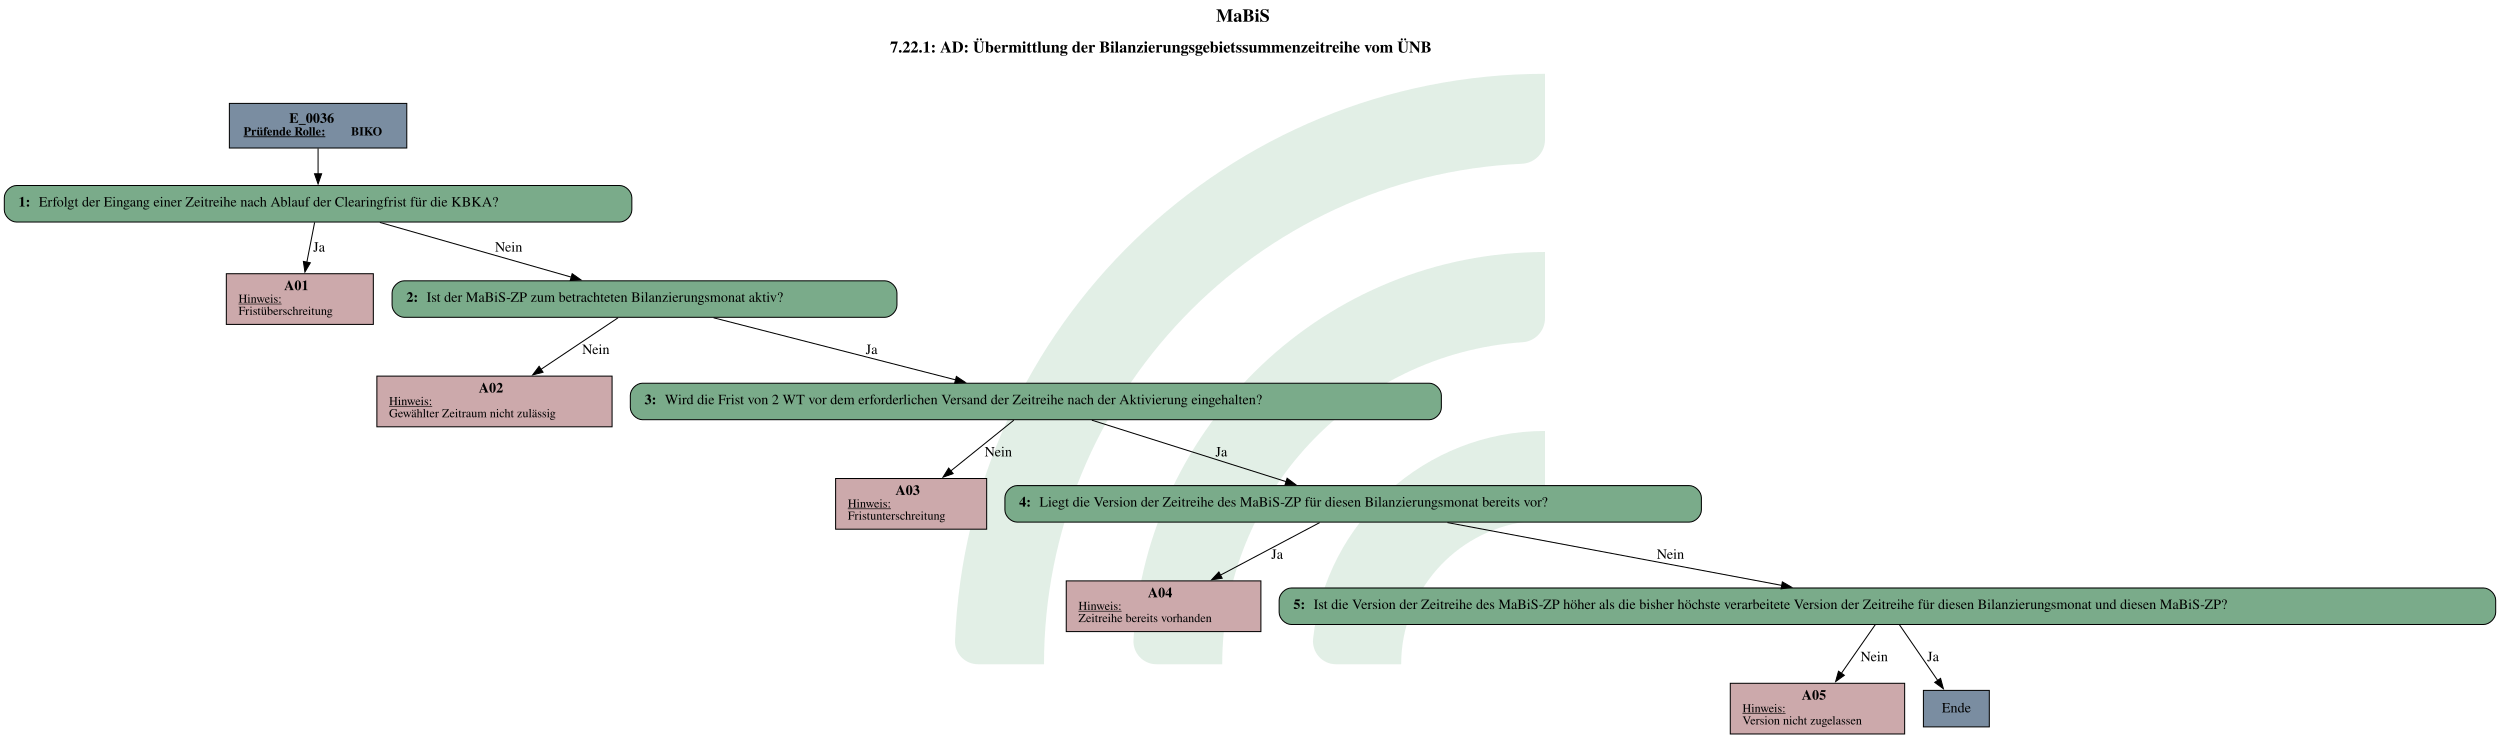
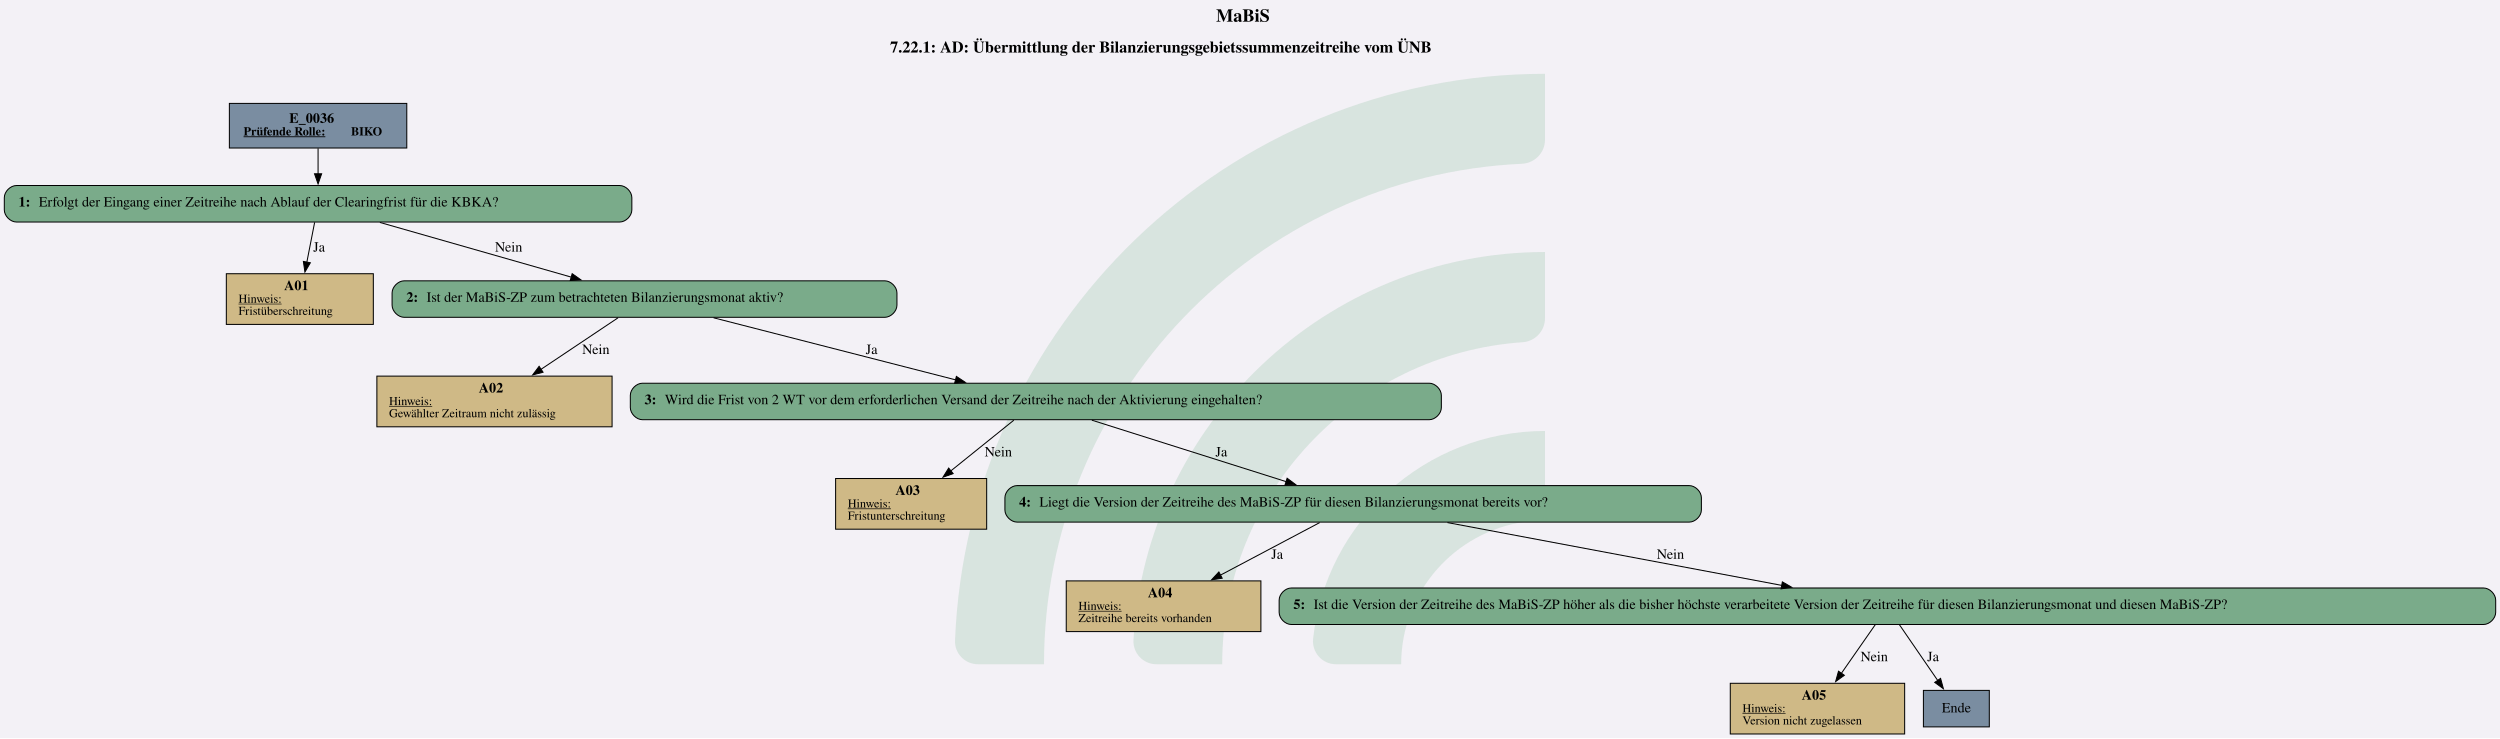
<svg xmlns="http://www.w3.org/2000/svg" version="1.1" width="3288.0px" viewBox="0 0 3288.0 970.667" height="970.667px">
  <g>
-     <g transform="translate(1256.021, 97.06667) scale(1 1) translate(0, 0) scale(4.389952 4.389952) ">
-       <defs id="defs2">
-         <clipPath clipPathUnits="userSpaceOnUse" id="clipPath23">
-           <path d="M 0,568.156 H 579.236 V 0 H 0 Z" id="path21" />
-         </clipPath>
-       </defs>
-       <g id="layer1" transform="translate(-16.54194,-55.30527)">
-         <g id="g19" clip-path="url(#clipPath23)" transform="matrix(0.3527778,0,0,-0.3527778,0.01017023,243.7368)" style="opacity:0.2">
-           <g id="g25" transform="translate(122.444,32.7195)">
-             <path d="m 0,0 h -56.104 c -11,0 -19.898,9.123 -19.463,20.115 10.594,267.191 231.277,481.302 501.029,481.302 v -56.02 c 0,-10.98 -8.688,-19.892 -19.658,-20.393 C 180.29,414.697 0,228.005 0,0" style="fill:#6ead83;fill-opacity:1;fill-rule:nonzero;stroke:none" id="path27" />
-           </g>
-           <g id="g29" transform="translate(273.7828,32.7195)">
-             <path d="m 0,0 h -55.926 c -11.228,0 -20.091,9.482 -19.435,20.69 10.744,183.439 163.389,329.388 349.485,329.388 v -56.263 c 0,-10.709 -8.273,-19.617 -18.957,-20.35 C 112.819,263.696 0,144.774 0,0" style="fill:#6ead83;fill-opacity:1;fill-rule:nonzero;stroke:none" id="path31" />
-           </g>
-           <g id="g33" transform="translate(425.7667,32.7195)">
-             <path d="m 0,0 h -55.445 c -11.653,0 -20.604,10.17 -19.334,21.753 10.866,99.032 95.031,176.341 196.919,176.341 v -57.011 c 0,-10.046 -7.283,-18.755 -17.229,-20.165 C 45.688,112.522 0,61.497 0,0" style="fill:#6ead83;fill-opacity:1;fill-rule:nonzero;stroke:none" id="path35" />
+     <svg version="1.1" width="3288.0px" viewBox="0 0 3288.0 970.667" height="970.667px">
+       <polygon fill="#f3f1f6" points="0,0 3288.0,0 3288.0,970.667 0,970.667" />
+       <g>
+         <g transform="translate(1256.021, 97.06667) scale(1 1) translate(0, 0) scale(4.389952 4.389952) ">
+           <defs id="defs2">
+             <clipPath clipPathUnits="userSpaceOnUse" id="clipPath23">
+               <path d="M 0,568.156 H 579.236 V 0 H 0 Z" id="path21" />
+             </clipPath>
+           </defs>
+           <g id="layer1" transform="translate(-16.54194,-55.30527)">
+             <g id="g19" clip-path="url(#clipPath23)" transform="matrix(0.3527778,0,0,-0.3527778,0.01017023,243.7368)" style="opacity:0.2">
+               <g id="g25" transform="translate(122.444,32.7195)">
+                 <path d="m 0,0 h -56.104 c -11,0 -19.898,9.123 -19.463,20.115 10.594,267.191 231.277,481.302 501.029,481.302 v -56.02 c 0,-10.98 -8.688,-19.892 -19.658,-20.393 C 180.29,414.697 0,228.005 0,0" style="fill:#6ead83;fill-opacity:1;fill-rule:nonzero;stroke:none" id="path27" />
+               </g>
+               <g id="g29" transform="translate(273.7828,32.7195)">
+                 <path d="m 0,0 h -55.926 c -11.228,0 -20.091,9.482 -19.435,20.69 10.744,183.439 163.389,329.388 349.485,329.388 v -56.263 c 0,-10.709 -8.273,-19.617 -18.957,-20.35 C 112.819,263.696 0,144.774 0,0" style="fill:#6ead83;fill-opacity:1;fill-rule:nonzero;stroke:none" id="path31" />
+               </g>
+               <g id="g33" transform="translate(425.7667,32.7195)">
+                 <path d="m 0,0 h -55.445 c -11.653,0 -20.604,10.17 -19.334,21.753 10.866,99.032 95.031,176.341 196.919,176.341 v -57.011 c 0,-10.046 -7.283,-18.755 -17.229,-20.165 C 45.688,112.522 0,61.497 0,0" style="fill:#6ead83;fill-opacity:1;fill-rule:nonzero;stroke:none" id="path35" />
+               </g>
+             </g>
          </g>
        </g>
-       </g>
-     </g>
-     <svg width="2466pt" height="728pt" viewBox="0.00 0.00 2465.50 728.00">
-       <g id="graph0" class="graph" transform="scale(1 1) rotate(0) translate(4 724)">
-         <text text-anchor="start" x="1195.25" y="-702.6" font-family="Times,serif" font-weight="bold" font-size="18.00">MaBiS</text>
-         <text text-anchor="start" x="873.75" y="-672.2" font-family="Times,serif" font-weight="bold" font-size="16.00">7.22.1: AD: Übermittlung der Bilanzierungsgebietssummenzeitreihe vom ÜNB</text>
-         <g id="node1" class="node">
-           <polygon fill="#7a8da1" stroke="black" points="397,-622 222,-622 222,-578 397,-578 397,-622" />
-           <text text-anchor="start" x="281" y="-602.8" font-family="Times,serif" font-weight="bold" font-size="14.00">E_0036</text>
-           <text text-anchor="start" x="236" y="-590.4" font-family="Times,serif" font-weight="bold" text-decoration="underline" font-size="12.00">Prüfende Rolle:</text>
-           <text text-anchor="start" x="342" y="-590.4" font-family="Times,serif" font-weight="bold" font-size="12.00"> BIKO</text>
-         </g>
-         <g id="node2" class="node">
-           <path fill="#7aab8a" stroke="black" d="M607,-541C607,-541 12,-541 12,-541 6,-541 0,-535 0,-529 0,-529 0,-517 0,-517 0,-511 6,-505 12,-505 12,-505 607,-505 607,-505 613,-505 619,-511 619,-517 619,-517 619,-529 619,-529 619,-535 613,-541 607,-541" />
-           <text text-anchor="start" x="14" y="-520.3" font-family="Times,serif" font-weight="bold" font-size="14.00">1: </text>
-           <text text-anchor="start" x="34" y="-520.3" font-family="Times,serif" font-size="14.00">Erfolgt der Eingang einer Zeitreihe nach Ablauf der Clearingfrist für die KBKA?</text>
-         </g>
-         <g id="edge1" class="edge">
-           <path fill="none" stroke="black" d="M309.5,-577.71C309.5,-569.82 309.5,-560.75 309.5,-552.33" />
-           <polygon fill="black" stroke="black" points="313,-552.57 309.5,-542.57 306,-552.57 313,-552.57" />
-         </g>
-         <g id="node3" class="node">
-           <polygon fill="#cca9ab" stroke="black" points="364,-454 219,-454 219,-404 364,-404 364,-454" />
-           <text text-anchor="start" x="276" y="-437.8" font-family="Times,serif" font-weight="bold" font-size="14.00">A01</text>
-           <text text-anchor="start" x="231" y="-425.4" font-family="Times,serif" text-decoration="underline" font-size="12.00">Hinweis:</text>
-           <text text-anchor="start" x="231" y="-413.4" font-family="Times,serif" font-size="12.00">Fristüberschreitung</text>
-         </g>
-         <g id="edge2" class="edge">
-           <path fill="none" stroke="black" d="M306.11,-504.7C303.93,-493.55 301.02,-478.67 298.37,-465.12" />
-           <polygon fill="black" stroke="black" points="301.87,-464.8 296.52,-455.66 295,-466.14 301.87,-464.8" />
-           <text text-anchor="middle" x="310.5" y="-475.8" font-family="Times,serif" font-size="14.00">Ja</text>
-         </g>
-         <g id="node4" class="node">
-           <path fill="#7aab8a" stroke="black" d="M868.5,-447C868.5,-447 394.5,-447 394.5,-447 388.5,-447 382.5,-441 382.5,-435 382.5,-435 382.5,-423 382.5,-423 382.5,-417 388.5,-411 394.5,-411 394.5,-411 868.5,-411 868.5,-411 874.5,-411 880.5,-417 880.5,-423 880.5,-423 880.5,-435 880.5,-435 880.5,-441 874.5,-447 868.5,-447" />
-           <text text-anchor="start" x="396.5" y="-426.3" font-family="Times,serif" font-weight="bold" font-size="14.00">2: </text>
-           <text text-anchor="start" x="416.5" y="-426.3" font-family="Times,serif" font-size="14.00">Ist der MaBiS-ZP zum betrachteten Bilanzierungsmonat aktiv?</text>
-         </g>
-         <g id="edge3" class="edge">
-           <path fill="none" stroke="black" d="M370.44,-504.59C424.12,-489.25 502.37,-466.89 559.19,-450.66" />
-           <polygon fill="black" stroke="black" points="560.15,-454.03 568.8,-447.91 558.23,-447.3 560.15,-454.03" />
-           <text text-anchor="middle" x="497.5" y="-475.8" font-family="Times,serif" font-size="14.00">Nein</text>
-         </g>
-         <g id="node5" class="node">
-           <polygon fill="#cca9ab" stroke="black" points="599.5,-353 367.5,-353 367.5,-303 599.5,-303 599.5,-353" />
-           <text text-anchor="start" x="468" y="-336.8" font-family="Times,serif" font-weight="bold" font-size="14.00">A02</text>
-           <text text-anchor="start" x="379.5" y="-324.4" font-family="Times,serif" text-decoration="underline" font-size="12.00">Hinweis:</text>
-           <text text-anchor="start" x="379.5" y="-312.4" font-family="Times,serif" font-size="12.00">Gewählter Zeitraum nicht zulässig</text>
-         </g>
-         <g id="edge4" class="edge">
-           <path fill="none" stroke="black" d="M605.38,-410.53C584.34,-396.45 554.24,-376.32 529.22,-359.58" />
-           <polygon fill="black" stroke="black" points="531.42,-356.84 521.16,-354.19 527.53,-362.66 531.42,-356.84" />
-           <text text-anchor="middle" x="583.5" y="-374.8" font-family="Times,serif" font-size="14.00">Nein</text>
-         </g>
-         <g id="node6" class="node">
-           <path fill="#7aab8a" stroke="black" d="M1405.5,-346C1405.5,-346 629.5,-346 629.5,-346 623.5,-346 617.5,-340 617.5,-334 617.5,-334 617.5,-322 617.5,-322 617.5,-316 623.5,-310 629.5,-310 629.5,-310 1405.5,-310 1405.5,-310 1411.5,-310 1417.5,-316 1417.5,-322 1417.5,-322 1417.5,-334 1417.5,-334 1417.5,-340 1411.5,-346 1405.5,-346" />
-           <text text-anchor="start" x="631.5" y="-325.3" font-family="Times,serif" font-weight="bold" font-size="14.00">3: </text>
-           <text text-anchor="start" x="651.5" y="-325.3" font-family="Times,serif" font-size="14.00">Wird die Frist von 2 WT vor dem erforderlichen Versand der Zeitreihe nach der Aktivierung eingehalten?</text>
-         </g>
-         <g id="edge5" class="edge">
-           <path fill="none" stroke="black" d="M699.62,-410.53C766.39,-393.4 868.1,-367.32 938.41,-349.29" />
-           <polygon fill="black" stroke="black" points="939.13,-352.71 947.95,-346.84 937.39,-345.93 939.13,-352.71" />
-           <text text-anchor="middle" x="855.5" y="-374.8" font-family="Times,serif" font-size="14.00">Ja</text>
-         </g>
-         <g id="node7" class="node">
-           <polygon fill="#cca9ab" stroke="black" points="969,-252 820,-252 820,-202 969,-202 969,-252" />
-           <text text-anchor="start" x="879" y="-235.8" font-family="Times,serif" font-weight="bold" font-size="14.00">A03</text>
-           <text text-anchor="start" x="832" y="-223.4" font-family="Times,serif" text-decoration="underline" font-size="12.00">Hinweis:</text>
-           <text text-anchor="start" x="832" y="-211.4" font-family="Times,serif" font-size="12.00">Fristunterschreitung</text>
-         </g>
-         <g id="edge6" class="edge">
-           <path fill="none" stroke="black" d="M995.79,-309.53C978.61,-295.7 954.17,-276.03 933.6,-259.47" />
-           <polygon fill="black" stroke="black" points="935.92,-256.84 925.93,-253.3 931.53,-262.3 935.92,-256.84" />
-           <text text-anchor="middle" x="980.5" y="-273.8" font-family="Times,serif" font-size="14.00">Nein</text>
-         </g>
-         <g id="node8" class="node">
-           <path fill="#7aab8a" stroke="black" d="M1662,-245C1662,-245 999,-245 999,-245 993,-245 987,-239 987,-233 987,-233 987,-221 987,-221 987,-215 993,-209 999,-209 999,-209 1662,-209 1662,-209 1668,-209 1674,-215 1674,-221 1674,-221 1674,-233 1674,-233 1674,-239 1668,-245 1662,-245" />
-           <text text-anchor="start" x="1001" y="-224.3" font-family="Times,serif" font-weight="bold" font-size="14.00">4: </text>
-           <text text-anchor="start" x="1021" y="-224.3" font-family="Times,serif" font-size="14.00">Liegt die Version der Zeitreihe des MaBiS-ZP für diesen Bilanzierungsmonat bereits vor?</text>
-         </g>
-         <g id="edge7" class="edge">
-           <path fill="none" stroke="black" d="M1072.74,-309.53C1126.32,-292.58 1207.66,-266.85 1264.6,-248.84" />
-           <polygon fill="black" stroke="black" points="1265.37,-252.27 1273.85,-245.92 1263.26,-245.6 1265.37,-252.27" />
-           <text text-anchor="middle" x="1200.5" y="-273.8" font-family="Times,serif" font-size="14.00">Ja</text>
-         </g>
-         <g id="node9" class="node">
-           <polygon fill="#cca9ab" stroke="black" points="1239.5,-151 1047.5,-151 1047.5,-101 1239.5,-101 1239.5,-151" />
-           <text text-anchor="start" x="1128" y="-134.8" font-family="Times,serif" font-weight="bold" font-size="14.00">A04</text>
-           <text text-anchor="start" x="1059.5" y="-122.4" font-family="Times,serif" text-decoration="underline" font-size="12.00">Hinweis:</text>
-           <text text-anchor="start" x="1059.5" y="-110.4" font-family="Times,serif" font-size="12.00">Zeitreihe bereits vorhanden</text>
-         </g>
-         <g id="edge8" class="edge">
-           <path fill="none" stroke="black" d="M1297.5,-208.53C1270.44,-194.2 1231.53,-173.61 1199.6,-156.7" />
-           <polygon fill="black" stroke="black" points="1201.31,-153.65 1190.84,-152.06 1198.04,-159.83 1201.31,-153.65" />
-           <text text-anchor="middle" x="1255.5" y="-172.8" font-family="Times,serif" font-size="14.00">Ja</text>
-         </g>
-         <g id="node10" class="node">
-           <path fill="#7aab8a" stroke="black" d="M2445.5,-144C2445.5,-144 1269.5,-144 1269.5,-144 1263.5,-144 1257.5,-138 1257.5,-132 1257.5,-132 1257.5,-120 1257.5,-120 1257.5,-114 1263.5,-108 1269.5,-108 1269.5,-108 2445.5,-108 2445.5,-108 2451.5,-108 2457.5,-114 2457.5,-120 2457.5,-120 2457.5,-132 2457.5,-132 2457.5,-138 2451.5,-144 2445.5,-144" />
-           <text text-anchor="start" x="1271.5" y="-123.3" font-family="Times,serif" font-weight="bold" font-size="14.00">5: </text>
-           <text text-anchor="start" x="1291.5" y="-123.3" font-family="Times,serif" font-size="14.00">Ist die Version der Zeitreihe des MaBiS-ZP höher als die bisher höchste verarbeitete Version der Zeitreihe für diesen Bilanzierungsmonat und diesen MaBiS-ZP?</text>
-         </g>
-         <g id="edge9" class="edge">
-           <path fill="none" stroke="black" d="M1423.5,-208.53C1515.88,-191.18 1657.25,-164.62 1753.35,-146.57" />
-           <polygon fill="black" stroke="black" points="1753.87,-150.03 1763.05,-144.74 1752.58,-143.15 1753.87,-150.03" />
-           <text text-anchor="middle" x="1643.5" y="-172.8" font-family="Times,serif" font-size="14.00">Nein</text>
-         </g>
-         <g id="node11" class="node">
-           <polygon fill="#cca9ab" stroke="black" points="1874.5,-50 1702.5,-50 1702.5,0 1874.5,0 1874.5,-50" />
-           <text text-anchor="start" x="1773" y="-33.8" font-family="Times,serif" font-weight="bold" font-size="14.00">A05</text>
-           <text text-anchor="start" x="1714.5" y="-21.4" font-family="Times,serif" text-decoration="underline" font-size="12.00">Hinweis:</text>
-           <text text-anchor="start" x="1714.5" y="-9.4" font-family="Times,serif" font-size="12.00">Version nicht zugelassen</text>
-         </g>
-         <g id="edge10" class="edge">
-           <path fill="none" stroke="black" d="M1845.48,-107.76C1836.25,-94.51 1823.22,-75.81 1811.94,-59.63" />
-           <polygon fill="black" stroke="black" points="1815.01,-57.91 1806.42,-51.71 1809.26,-61.91 1815.01,-57.91" />
-           <text text-anchor="middle" x="1844.5" y="-71.8" font-family="Times,serif" font-size="14.00">Nein</text>
-         </g>
-         <g id="node12" class="node">
-           <polygon fill="#7a8da1" stroke="black" points="1958,-43 1893,-43 1893,-7 1958,-7 1958,-43" />
-           <text text-anchor="middle" x="1925.5" y="-21.3" font-family="Times,serif" font-size="14.00">Ende</text>
-         </g>
-         <g id="edge11" class="edge">
-           <path fill="none" stroke="black" d="M1869.34,-107.76C1879.81,-92.52 1895.24,-70.06 1907.28,-52.53" />
-           <polygon fill="black" stroke="black" points="1909.93,-54.85 1912.71,-44.63 1904.16,-50.89 1909.93,-54.85" />
-           <text text-anchor="middle" x="1902.5" y="-71.8" font-family="Times,serif" font-size="14.00">Ja</text>
-         </g>
+         <svg width="2466pt" height="728pt" viewBox="0.00 0.00 2465.50 728.00">
+           <g id="graph0" class="graph" transform="scale(1 1) rotate(0) translate(4 724)">
+             <text text-anchor="start" x="1195.25" y="-702.6" font-family="Times,serif" font-weight="bold" font-size="18.00">MaBiS</text>
+             <text text-anchor="start" x="873.75" y="-672.2" font-family="Times,serif" font-weight="bold" font-size="16.00">7.22.1: AD: Übermittlung der Bilanzierungsgebietssummenzeitreihe vom ÜNB</text>
+             <g id="node1" class="node">
+               <polygon fill="#7a8da1" stroke="black" points="397,-622 222,-622 222,-578 397,-578 397,-622" />
+               <text text-anchor="start" x="281" y="-602.8" font-family="Times,serif" font-weight="bold" font-size="14.00">E_0036</text>
+               <text text-anchor="start" x="236" y="-590.4" font-family="Times,serif" font-weight="bold" text-decoration="underline" font-size="12.00">Prüfende Rolle:</text>
+               <text text-anchor="start" x="342" y="-590.4" font-family="Times,serif" font-weight="bold" font-size="12.00"> BIKO</text>
+             </g>
+             <g id="node2" class="node">
+               <path fill="#7aab8a" stroke="black" d="M607,-541C607,-541 12,-541 12,-541 6,-541 0,-535 0,-529 0,-529 0,-517 0,-517 0,-511 6,-505 12,-505 12,-505 607,-505 607,-505 613,-505 619,-511 619,-517 619,-517 619,-529 619,-529 619,-535 613,-541 607,-541" />
+               <text text-anchor="start" x="14" y="-520.3" font-family="Times,serif" font-weight="bold" font-size="14.00">1: </text>
+               <text text-anchor="start" x="34" y="-520.3" font-family="Times,serif" font-size="14.00">Erfolgt der Eingang einer Zeitreihe nach Ablauf der Clearingfrist für die KBKA?</text>
+             </g>
+             <g id="edge1" class="edge">
+               <path fill="none" stroke="black" d="M309.5,-577.71C309.5,-569.82 309.5,-560.75 309.5,-552.33" />
+               <polygon fill="black" stroke="black" points="313,-552.57 309.5,-542.57 306,-552.57 313,-552.57" />
+             </g>
+             <g id="node3" class="node">
+               <polygon fill="#cfb986" stroke="black" points="364,-454 219,-454 219,-404 364,-404 364,-454" />
+               <text text-anchor="start" x="276" y="-437.8" font-family="Times,serif" font-weight="bold" font-size="14.00">A01</text>
+               <text text-anchor="start" x="231" y="-425.4" font-family="Times,serif" text-decoration="underline" font-size="12.00">Hinweis:</text>
+               <text text-anchor="start" x="231" y="-413.4" font-family="Times,serif" font-size="12.00">Fristüberschreitung</text>
+             </g>
+             <g id="edge2" class="edge">
+               <path fill="none" stroke="black" d="M306.11,-504.7C303.93,-493.55 301.02,-478.67 298.37,-465.12" />
+               <polygon fill="black" stroke="black" points="301.87,-464.8 296.52,-455.66 295,-466.14 301.87,-464.8" />
+               <text text-anchor="middle" x="310.5" y="-475.8" font-family="Times,serif" font-size="14.00">Ja</text>
+             </g>
+             <g id="node4" class="node">
+               <path fill="#7aab8a" stroke="black" d="M868.5,-447C868.5,-447 394.5,-447 394.5,-447 388.5,-447 382.5,-441 382.5,-435 382.5,-435 382.5,-423 382.5,-423 382.5,-417 388.5,-411 394.5,-411 394.5,-411 868.5,-411 868.5,-411 874.5,-411 880.5,-417 880.5,-423 880.5,-423 880.5,-435 880.5,-435 880.5,-441 874.5,-447 868.5,-447" />
+               <text text-anchor="start" x="396.5" y="-426.3" font-family="Times,serif" font-weight="bold" font-size="14.00">2: </text>
+               <text text-anchor="start" x="416.5" y="-426.3" font-family="Times,serif" font-size="14.00">Ist der MaBiS-ZP zum betrachteten Bilanzierungsmonat aktiv?</text>
+             </g>
+             <g id="edge3" class="edge">
+               <path fill="none" stroke="black" d="M370.44,-504.59C424.12,-489.25 502.37,-466.89 559.19,-450.66" />
+               <polygon fill="black" stroke="black" points="560.15,-454.03 568.8,-447.91 558.23,-447.3 560.15,-454.03" />
+               <text text-anchor="middle" x="497.5" y="-475.8" font-family="Times,serif" font-size="14.00">Nein</text>
+             </g>
+             <g id="node5" class="node">
+               <polygon fill="#cfb986" stroke="black" points="599.5,-353 367.5,-353 367.5,-303 599.5,-303 599.5,-353" />
+               <text text-anchor="start" x="468" y="-336.8" font-family="Times,serif" font-weight="bold" font-size="14.00">A02</text>
+               <text text-anchor="start" x="379.5" y="-324.4" font-family="Times,serif" text-decoration="underline" font-size="12.00">Hinweis:</text>
+               <text text-anchor="start" x="379.5" y="-312.4" font-family="Times,serif" font-size="12.00">Gewählter Zeitraum nicht zulässig</text>
+             </g>
+             <g id="edge4" class="edge">
+               <path fill="none" stroke="black" d="M605.38,-410.53C584.34,-396.45 554.24,-376.32 529.22,-359.58" />
+               <polygon fill="black" stroke="black" points="531.42,-356.84 521.16,-354.19 527.53,-362.66 531.42,-356.84" />
+               <text text-anchor="middle" x="583.5" y="-374.8" font-family="Times,serif" font-size="14.00">Nein</text>
+             </g>
+             <g id="node6" class="node">
+               <path fill="#7aab8a" stroke="black" d="M1405.5,-346C1405.5,-346 629.5,-346 629.5,-346 623.5,-346 617.5,-340 617.5,-334 617.5,-334 617.5,-322 617.5,-322 617.5,-316 623.5,-310 629.5,-310 629.5,-310 1405.5,-310 1405.5,-310 1411.5,-310 1417.5,-316 1417.5,-322 1417.5,-322 1417.5,-334 1417.5,-334 1417.5,-340 1411.5,-346 1405.5,-346" />
+               <text text-anchor="start" x="631.5" y="-325.3" font-family="Times,serif" font-weight="bold" font-size="14.00">3: </text>
+               <text text-anchor="start" x="651.5" y="-325.3" font-family="Times,serif" font-size="14.00">Wird die Frist von 2 WT vor dem erforderlichen Versand der Zeitreihe nach der Aktivierung eingehalten?</text>
+             </g>
+             <g id="edge5" class="edge">
+               <path fill="none" stroke="black" d="M699.62,-410.53C766.39,-393.4 868.1,-367.32 938.41,-349.29" />
+               <polygon fill="black" stroke="black" points="939.13,-352.71 947.95,-346.84 937.39,-345.93 939.13,-352.71" />
+               <text text-anchor="middle" x="855.5" y="-374.8" font-family="Times,serif" font-size="14.00">Ja</text>
+             </g>
+             <g id="node7" class="node">
+               <polygon fill="#cfb986" stroke="black" points="969,-252 820,-252 820,-202 969,-202 969,-252" />
+               <text text-anchor="start" x="879" y="-235.8" font-family="Times,serif" font-weight="bold" font-size="14.00">A03</text>
+               <text text-anchor="start" x="832" y="-223.4" font-family="Times,serif" text-decoration="underline" font-size="12.00">Hinweis:</text>
+               <text text-anchor="start" x="832" y="-211.4" font-family="Times,serif" font-size="12.00">Fristunterschreitung</text>
+             </g>
+             <g id="edge6" class="edge">
+               <path fill="none" stroke="black" d="M995.79,-309.53C978.61,-295.7 954.17,-276.03 933.6,-259.47" />
+               <polygon fill="black" stroke="black" points="935.92,-256.84 925.93,-253.3 931.53,-262.3 935.92,-256.84" />
+               <text text-anchor="middle" x="980.5" y="-273.8" font-family="Times,serif" font-size="14.00">Nein</text>
+             </g>
+             <g id="node8" class="node">
+               <path fill="#7aab8a" stroke="black" d="M1662,-245C1662,-245 999,-245 999,-245 993,-245 987,-239 987,-233 987,-233 987,-221 987,-221 987,-215 993,-209 999,-209 999,-209 1662,-209 1662,-209 1668,-209 1674,-215 1674,-221 1674,-221 1674,-233 1674,-233 1674,-239 1668,-245 1662,-245" />
+               <text text-anchor="start" x="1001" y="-224.3" font-family="Times,serif" font-weight="bold" font-size="14.00">4: </text>
+               <text text-anchor="start" x="1021" y="-224.3" font-family="Times,serif" font-size="14.00">Liegt die Version der Zeitreihe des MaBiS-ZP für diesen Bilanzierungsmonat bereits vor?</text>
+             </g>
+             <g id="edge7" class="edge">
+               <path fill="none" stroke="black" d="M1072.74,-309.53C1126.32,-292.58 1207.66,-266.85 1264.6,-248.84" />
+               <polygon fill="black" stroke="black" points="1265.37,-252.27 1273.85,-245.92 1263.26,-245.6 1265.37,-252.27" />
+               <text text-anchor="middle" x="1200.5" y="-273.8" font-family="Times,serif" font-size="14.00">Ja</text>
+             </g>
+             <g id="node9" class="node">
+               <polygon fill="#cfb986" stroke="black" points="1239.5,-151 1047.5,-151 1047.5,-101 1239.5,-101 1239.5,-151" />
+               <text text-anchor="start" x="1128" y="-134.8" font-family="Times,serif" font-weight="bold" font-size="14.00">A04</text>
+               <text text-anchor="start" x="1059.5" y="-122.4" font-family="Times,serif" text-decoration="underline" font-size="12.00">Hinweis:</text>
+               <text text-anchor="start" x="1059.5" y="-110.4" font-family="Times,serif" font-size="12.00">Zeitreihe bereits vorhanden</text>
+             </g>
+             <g id="edge8" class="edge">
+               <path fill="none" stroke="black" d="M1297.5,-208.53C1270.44,-194.2 1231.53,-173.61 1199.6,-156.7" />
+               <polygon fill="black" stroke="black" points="1201.31,-153.65 1190.84,-152.06 1198.04,-159.83 1201.31,-153.65" />
+               <text text-anchor="middle" x="1255.5" y="-172.8" font-family="Times,serif" font-size="14.00">Ja</text>
+             </g>
+             <g id="node10" class="node">
+               <path fill="#7aab8a" stroke="black" d="M2445.5,-144C2445.5,-144 1269.5,-144 1269.5,-144 1263.5,-144 1257.5,-138 1257.5,-132 1257.5,-132 1257.5,-120 1257.5,-120 1257.5,-114 1263.5,-108 1269.5,-108 1269.5,-108 2445.5,-108 2445.5,-108 2451.5,-108 2457.5,-114 2457.5,-120 2457.5,-120 2457.5,-132 2457.5,-132 2457.5,-138 2451.5,-144 2445.5,-144" />
+               <text text-anchor="start" x="1271.5" y="-123.3" font-family="Times,serif" font-weight="bold" font-size="14.00">5: </text>
+               <text text-anchor="start" x="1291.5" y="-123.3" font-family="Times,serif" font-size="14.00">Ist die Version der Zeitreihe des MaBiS-ZP höher als die bisher höchste verarbeitete Version der Zeitreihe für diesen Bilanzierungsmonat und diesen MaBiS-ZP?</text>
+             </g>
+             <g id="edge9" class="edge">
+               <path fill="none" stroke="black" d="M1423.5,-208.53C1515.88,-191.18 1657.25,-164.62 1753.35,-146.57" />
+               <polygon fill="black" stroke="black" points="1753.87,-150.03 1763.05,-144.74 1752.58,-143.15 1753.87,-150.03" />
+               <text text-anchor="middle" x="1643.5" y="-172.8" font-family="Times,serif" font-size="14.00">Nein</text>
+             </g>
+             <g id="node11" class="node">
+               <polygon fill="#cfb986" stroke="black" points="1874.5,-50 1702.5,-50 1702.5,0 1874.5,0 1874.5,-50" />
+               <text text-anchor="start" x="1773" y="-33.8" font-family="Times,serif" font-weight="bold" font-size="14.00">A05</text>
+               <text text-anchor="start" x="1714.5" y="-21.4" font-family="Times,serif" text-decoration="underline" font-size="12.00">Hinweis:</text>
+               <text text-anchor="start" x="1714.5" y="-9.4" font-family="Times,serif" font-size="12.00">Version nicht zugelassen</text>
+             </g>
+             <g id="edge10" class="edge">
+               <path fill="none" stroke="black" d="M1845.48,-107.76C1836.25,-94.51 1823.22,-75.81 1811.94,-59.63" />
+               <polygon fill="black" stroke="black" points="1815.01,-57.91 1806.42,-51.71 1809.26,-61.91 1815.01,-57.91" />
+               <text text-anchor="middle" x="1844.5" y="-71.8" font-family="Times,serif" font-size="14.00">Nein</text>
+             </g>
+             <g id="node12" class="node">
+               <polygon fill="#7a8da1" stroke="black" points="1958,-43 1893,-43 1893,-7 1958,-7 1958,-43" />
+               <text text-anchor="middle" x="1925.5" y="-21.3" font-family="Times,serif" font-size="14.00">Ende</text>
+             </g>
+             <g id="edge11" class="edge">
+               <path fill="none" stroke="black" d="M1869.34,-107.76C1879.81,-92.52 1895.24,-70.06 1907.28,-52.53" />
+               <polygon fill="black" stroke="black" points="1909.93,-54.85 1912.71,-44.63 1904.16,-50.89 1909.93,-54.85" />
+               <text text-anchor="middle" x="1902.5" y="-71.8" font-family="Times,serif" font-size="14.00">Ja</text>
+             </g>
+           </g>
+         </svg>
      </g>
    </svg>
  </g>
</svg>
